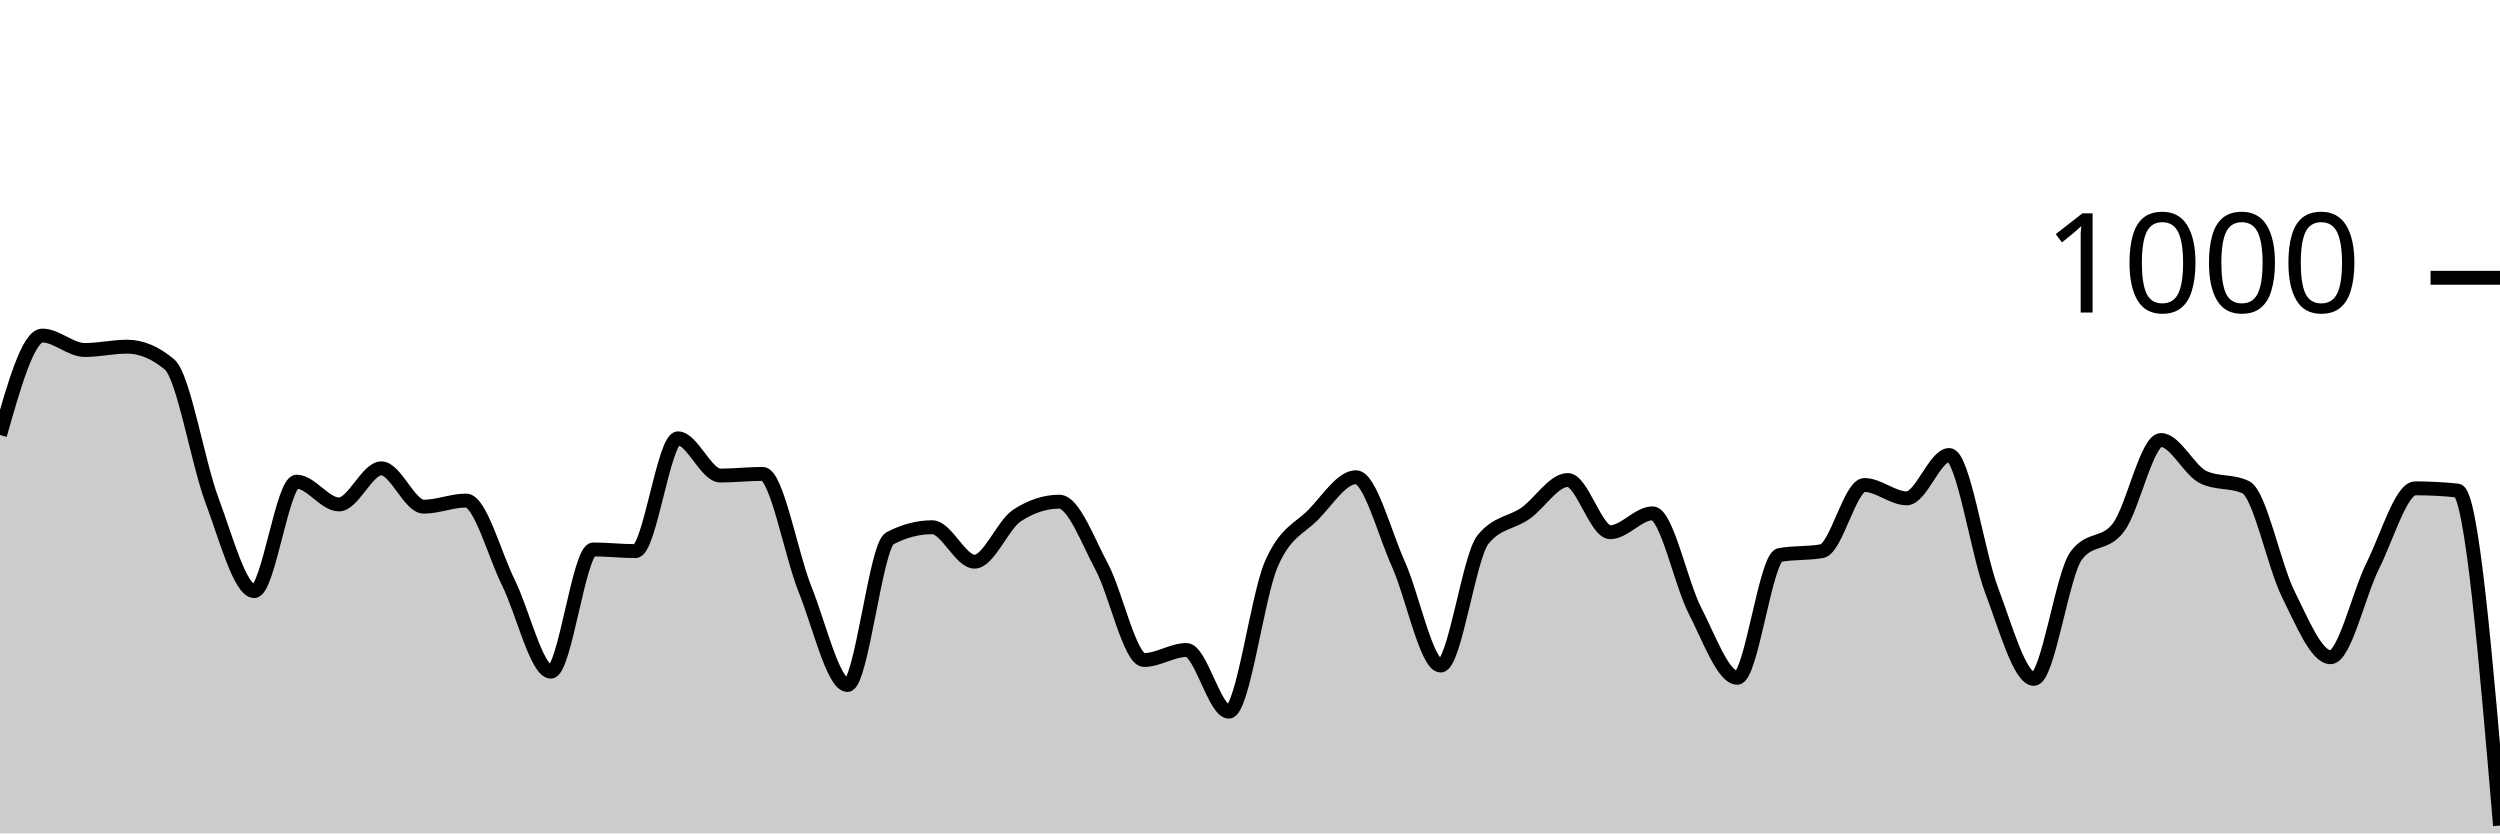
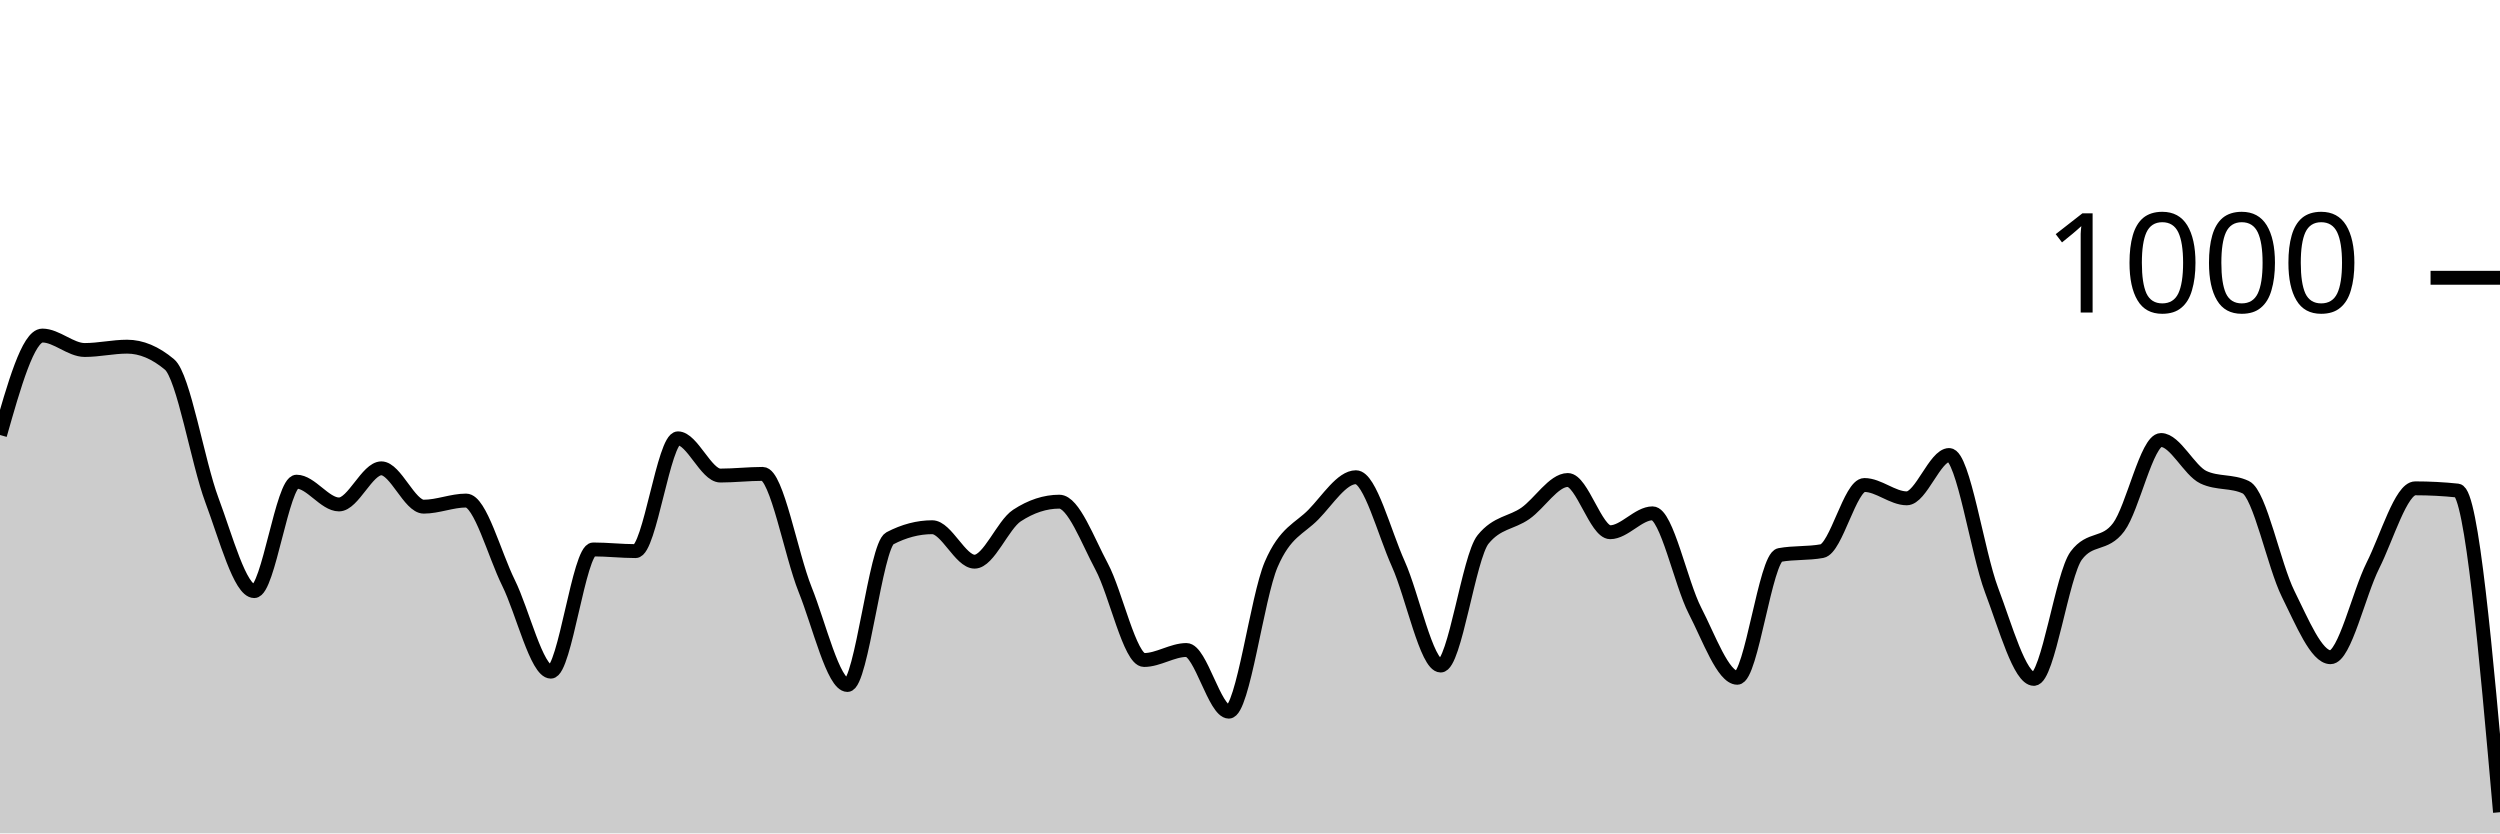
<svg xmlns="http://www.w3.org/2000/svg" viewBox="0 0 180 60">
  <g transform="translate(0,20)">
-     <path class="area" fill="rgba(0, 0, 0, 0.2)" d="M0,11.32C1.017,7.74,2.034,4.16,3.051,4.16C4.068,4.16,5.085,5.2,6.102,5.2C7.119,5.2,8.136,4.96,9.153,4.96C10.169,4.96,11.186,5.387,12.203,6.24C13.22,7.093,14.237,13.28,15.254,16C16.271,18.72,17.288,22.56,18.305,22.56C19.322,22.56,20.339,14.68,21.356,14.68C22.373,14.68,23.39,16.32,24.407,16.32C25.424,16.32,26.441,13.72,27.458,13.72C28.475,13.72,29.492,16.48,30.508,16.48C31.525,16.48,32.542,16.04,33.559,16.04C34.576,16.04,35.593,19.907,36.61,21.96C37.627,24.013,38.644,28.36,39.661,28.36C40.678,28.36,41.695,19.56,42.712,19.56C43.729,19.56,44.746,19.68,45.763,19.68C46.78,19.68,47.797,11.56,48.814,11.56C49.831,11.56,50.847,14.24,51.864,14.24C52.881,14.24,53.898,14.12,54.915,14.12C55.932,14.12,56.949,19.907,57.966,22.44C58.983,24.973,60,29.32,61.017,29.32C62.034,29.32,63.051,19.293,64.068,18.76C65.085,18.227,66.102,17.96,67.119,17.96C68.136,17.96,69.153,20.44,70.169,20.44C71.186,20.44,72.203,17.787,73.22,17.12C74.237,16.453,75.254,16.12,76.271,16.12C77.288,16.12,78.305,18.9,79.322,20.8C80.339,22.7,81.356,27.52,82.373,27.52C83.39,27.52,84.407,26.8,85.424,26.8C86.441,26.8,87.458,31.24,88.475,31.24C89.492,31.24,90.508,23.007,91.525,20.64C92.542,18.273,93.559,18.087,94.576,17.04C95.593,15.993,96.61,14.36,97.627,14.36C98.644,14.36,99.661,18.34,100.678,20.6C101.695,22.86,102.712,27.92,103.729,27.92C104.746,27.92,105.763,20.093,106.78,18.84C107.797,17.587,108.814,17.673,109.831,16.96C110.847,16.247,111.864,14.56,112.881,14.56C113.898,14.56,114.915,18.32,115.932,18.32C116.949,18.32,117.966,16.96,118.983,16.96C120,16.96,121.017,21.987,122.034,23.96C123.051,25.933,124.068,28.8,125.085,28.8C126.102,28.8,127.119,20.147,128.136,19.96C129.153,19.773,130.169,19.867,131.186,19.68C132.203,19.493,133.22,14.92,134.237,14.92C135.254,14.92,136.271,15.88,137.288,15.88C138.305,15.88,139.322,12.76,140.339,12.76C141.356,12.76,142.373,19.793,143.39,22.48C144.407,25.167,145.424,28.88,146.441,28.88C147.458,28.88,148.475,21.36,149.492,20C150.508,18.64,151.525,19.32,152.542,17.96C153.559,16.6,154.576,11.68,155.593,11.68C156.61,11.68,157.627,13.88,158.644,14.36C159.661,14.84,160.678,14.6,161.695,15.08C162.712,15.56,163.729,20.72,164.746,22.76C165.763,24.8,166.78,27.32,167.797,27.32C168.814,27.32,169.831,22.747,170.847,20.72C171.864,18.693,172.881,15.16,173.898,15.16C174.915,15.16,175.932,15.213,176.949,15.32C177.966,15.427,178.983,27.433,180,39.44L180,40C178.983,40,177.966,40,176.949,40C175.932,40,174.915,40,173.898,40C172.881,40,171.864,40,170.847,40C169.831,40,168.814,40,167.797,40C166.78,40,165.763,40,164.746,40C163.729,40,162.712,40,161.695,40C160.678,40,159.661,40,158.644,40C157.627,40,156.61,40,155.593,40C154.576,40,153.559,40,152.542,40C151.525,40,150.508,40,149.492,40C148.475,40,147.458,40,146.441,40C145.424,40,144.407,40,143.39,40C142.373,40,141.356,40,140.339,40C139.322,40,138.305,40,137.288,40C136.271,40,135.254,40,134.237,40C133.22,40,132.203,40,131.186,40C130.169,40,129.153,40,128.136,40C127.119,40,126.102,40,125.085,40C124.068,40,123.051,40,122.034,40C121.017,40,120,40,118.983,40C117.966,40,116.949,40,115.932,40C114.915,40,113.898,40,112.881,40C111.864,40,110.847,40,109.831,40C108.814,40,107.797,40,106.78,40C105.763,40,104.746,40,103.729,40C102.712,40,101.695,40,100.678,40C99.661,40,98.644,40,97.627,40C96.61,40,95.593,40,94.576,40C93.559,40,92.542,40,91.525,40C90.508,40,89.492,40,88.475,40C87.458,40,86.441,40,85.424,40C84.407,40,83.39,40,82.373,40C81.356,40,80.339,40,79.322,40C78.305,40,77.288,40,76.271,40C75.254,40,74.237,40,73.22,40C72.203,40,71.186,40,70.169,40C69.153,40,68.136,40,67.119,40C66.102,40,65.085,40,64.068,40C63.051,40,62.034,40,61.017,40C60,40,58.983,40,57.966,40C56.949,40,55.932,40,54.915,40C53.898,40,52.881,40,51.864,40C50.847,40,49.831,40,48.814,40C47.797,40,46.78,40,45.763,40C44.746,40,43.729,40,42.712,40C41.695,40,40.678,40,39.661,40C38.644,40,37.627,40,36.61,40C35.593,40,34.576,40,33.559,40C32.542,40,31.525,40,30.508,40C29.492,40,28.475,40,27.458,40C26.441,40,25.424,40,24.407,40C23.39,40,22.373,40,21.356,40C20.339,40,19.322,40,18.305,40C17.288,40,16.271,40,15.254,40C14.237,40,13.22,40,12.203,40C11.186,40,10.169,40,9.153,40C8.136,40,7.119,40,6.102,40C5.085,40,4.068,40,3.051,40C2.034,40,1.017,40,0,40Z" />
-     <path class="line" stroke="black" fill="none" d="M0,11.32C1.017,7.74,2.034,4.16,3.051,4.16C4.068,4.16,5.085,5.2,6.102,5.2C7.119,5.2,8.136,4.96,9.153,4.96C10.169,4.96,11.186,5.387,12.203,6.24C13.22,7.093,14.237,13.28,15.254,16C16.271,18.72,17.288,22.56,18.305,22.56C19.322,22.56,20.339,14.68,21.356,14.68C22.373,14.68,23.39,16.32,24.407,16.32C25.424,16.32,26.441,13.72,27.458,13.72C28.475,13.72,29.492,16.48,30.508,16.48C31.525,16.48,32.542,16.04,33.559,16.04C34.576,16.04,35.593,19.907,36.61,21.96C37.627,24.013,38.644,28.36,39.661,28.36C40.678,28.36,41.695,19.56,42.712,19.56C43.729,19.56,44.746,19.68,45.763,19.68C46.78,19.68,47.797,11.56,48.814,11.56C49.831,11.56,50.847,14.24,51.864,14.24C52.881,14.24,53.898,14.12,54.915,14.12C55.932,14.12,56.949,19.907,57.966,22.44C58.983,24.973,60,29.32,61.017,29.32C62.034,29.32,63.051,19.293,64.068,18.76C65.085,18.227,66.102,17.96,67.119,17.96C68.136,17.96,69.153,20.44,70.169,20.44C71.186,20.44,72.203,17.787,73.22,17.12C74.237,16.453,75.254,16.12,76.271,16.12C77.288,16.12,78.305,18.9,79.322,20.8C80.339,22.7,81.356,27.52,82.373,27.52C83.39,27.52,84.407,26.8,85.424,26.8C86.441,26.8,87.458,31.24,88.475,31.24C89.492,31.24,90.508,23.007,91.525,20.64C92.542,18.273,93.559,18.087,94.576,17.04C95.593,15.993,96.61,14.36,97.627,14.36C98.644,14.36,99.661,18.34,100.678,20.6C101.695,22.86,102.712,27.92,103.729,27.92C104.746,27.92,105.763,20.093,106.78,18.84C107.797,17.587,108.814,17.673,109.831,16.96C110.847,16.247,111.864,14.56,112.881,14.56C113.898,14.56,114.915,18.32,115.932,18.32C116.949,18.32,117.966,16.96,118.983,16.96C120,16.96,121.017,21.987,122.034,23.96C123.051,25.933,124.068,28.8,125.085,28.8C126.102,28.8,127.119,20.147,128.136,19.96C129.153,19.773,130.169,19.867,131.186,19.68C132.203,19.493,133.22,14.92,134.237,14.92C135.254,14.92,136.271,15.88,137.288,15.88C138.305,15.88,139.322,12.76,140.339,12.76C141.356,12.76,142.373,19.793,143.39,22.48C144.407,25.167,145.424,28.88,146.441,28.88C147.458,28.88,148.475,21.36,149.492,20C150.508,18.64,151.525,19.32,152.542,17.96C153.559,16.6,154.576,11.68,155.593,11.68C156.61,11.68,157.627,13.88,158.644,14.36C159.661,14.84,160.678,14.6,161.695,15.08C162.712,15.56,163.729,20.72,164.746,22.76C165.763,24.8,166.78,27.32,167.797,27.32C168.814,27.32,169.831,22.747,170.847,20.72C171.864,18.693,172.881,15.16,173.898,15.16C174.915,15.16,175.932,15.213,176.949,15.32C177.966,15.427,178.983,27.433,180,39.44" />
+     <path class="area" fill="rgba(0, 0, 0, 0.2)" d="M0,11.32C1.017,7.74,2.034,4.16,3.051,4.16C4.068,4.16,5.085,5.2,6.102,5.2C7.119,5.2,8.136,4.96,9.153,4.96C10.169,4.96,11.186,5.387,12.203,6.24C13.22,7.093,14.237,13.28,15.254,16C16.271,18.72,17.288,22.56,18.305,22.56C19.322,22.56,20.339,14.68,21.356,14.68C22.373,14.68,23.39,16.32,24.407,16.32C25.424,16.32,26.441,13.72,27.458,13.72C28.475,13.72,29.492,16.48,30.508,16.48C31.525,16.48,32.542,16.04,33.559,16.04C34.576,16.04,35.593,19.907,36.61,21.96C37.627,24.013,38.644,28.36,39.661,28.36C40.678,28.36,41.695,19.56,42.712,19.56C43.729,19.56,44.746,19.68,45.763,19.68C46.78,19.68,47.797,11.56,48.814,11.56C49.831,11.56,50.847,14.24,51.864,14.24C52.881,14.24,53.898,14.12,54.915,14.12C55.932,14.12,56.949,19.907,57.966,22.44C58.983,24.973,60,29.32,61.017,29.32C62.034,29.32,63.051,19.293,64.068,18.76C65.085,18.227,66.102,17.96,67.119,17.96C68.136,17.96,69.153,20.44,70.169,20.44C71.186,20.44,72.203,17.787,73.22,17.12C74.237,16.453,75.254,16.12,76.271,16.12C77.288,16.12,78.305,18.9,79.322,20.8C80.339,22.7,81.356,27.52,82.373,27.52C83.39,27.52,84.407,26.8,85.424,26.8C86.441,26.8,87.458,31.24,88.475,31.24C89.492,31.24,90.508,23.007,91.525,20.64C92.542,18.273,93.559,18.087,94.576,17.04C95.593,15.993,96.61,14.36,97.627,14.36C98.644,14.36,99.661,18.34,100.678,20.6C101.695,22.86,102.712,27.92,103.729,27.92C104.746,27.92,105.763,20.093,106.78,18.84C107.797,17.587,108.814,17.673,109.831,16.96C110.847,16.247,111.864,14.56,112.881,14.56C113.898,14.56,114.915,18.32,115.932,18.32C116.949,18.32,117.966,16.96,118.983,16.96C120,16.96,121.017,21.987,122.034,23.96C123.051,25.933,124.068,28.8,125.085,28.8C126.102,28.8,127.119,20.147,128.136,19.96C129.153,19.773,130.169,19.867,131.186,19.68C132.203,19.493,133.22,14.92,134.237,14.92C135.254,14.92,136.271,15.88,137.288,15.88C138.305,15.88,139.322,12.76,140.339,12.76C141.356,12.76,142.373,19.793,143.39,22.48C144.407,25.167,145.424,28.88,146.441,28.88C147.458,28.88,148.475,21.36,149.492,20C150.508,18.64,151.525,19.32,152.542,17.96C153.559,16.6,154.576,11.68,155.593,11.68C156.61,11.68,157.627,13.88,158.644,14.36C159.661,14.84,160.678,14.6,161.695,15.08C162.712,15.56,163.729,20.72,164.746,22.76C165.763,24.8,166.78,27.32,167.797,27.32C168.814,27.32,169.831,22.747,170.847,20.72C171.864,18.693,172.881,15.16,173.898,15.16C174.915,15.16,175.932,15.213,176.949,15.32C177.966,15.427,178.983,26.953,180,38.48L180,40C178.983,40,177.966,40,176.949,40C175.932,40,174.915,40,173.898,40C172.881,40,171.864,40,170.847,40C169.831,40,168.814,40,167.797,40C166.78,40,165.763,40,164.746,40C163.729,40,162.712,40,161.695,40C160.678,40,159.661,40,158.644,40C157.627,40,156.61,40,155.593,40C154.576,40,153.559,40,152.542,40C151.525,40,150.508,40,149.492,40C148.475,40,147.458,40,146.441,40C145.424,40,144.407,40,143.39,40C142.373,40,141.356,40,140.339,40C139.322,40,138.305,40,137.288,40C136.271,40,135.254,40,134.237,40C133.22,40,132.203,40,131.186,40C130.169,40,129.153,40,128.136,40C127.119,40,126.102,40,125.085,40C124.068,40,123.051,40,122.034,40C121.017,40,120,40,118.983,40C117.966,40,116.949,40,115.932,40C114.915,40,113.898,40,112.881,40C111.864,40,110.847,40,109.831,40C108.814,40,107.797,40,106.78,40C105.763,40,104.746,40,103.729,40C102.712,40,101.695,40,100.678,40C99.661,40,98.644,40,97.627,40C96.61,40,95.593,40,94.576,40C93.559,40,92.542,40,91.525,40C90.508,40,89.492,40,88.475,40C87.458,40,86.441,40,85.424,40C84.407,40,83.39,40,82.373,40C81.356,40,80.339,40,79.322,40C78.305,40,77.288,40,76.271,40C75.254,40,74.237,40,73.22,40C72.203,40,71.186,40,70.169,40C69.153,40,68.136,40,67.119,40C66.102,40,65.085,40,64.068,40C63.051,40,62.034,40,61.017,40C60,40,58.983,40,57.966,40C56.949,40,55.932,40,54.915,40C53.898,40,52.881,40,51.864,40C50.847,40,49.831,40,48.814,40C47.797,40,46.78,40,45.763,40C44.746,40,43.729,40,42.712,40C41.695,40,40.678,40,39.661,40C38.644,40,37.627,40,36.61,40C35.593,40,34.576,40,33.559,40C32.542,40,31.525,40,30.508,40C29.492,40,28.475,40,27.458,40C26.441,40,25.424,40,24.407,40C23.39,40,22.373,40,21.356,40C20.339,40,19.322,40,18.305,40C17.288,40,16.271,40,15.254,40C14.237,40,13.22,40,12.203,40C11.186,40,10.169,40,9.153,40C8.136,40,7.119,40,6.102,40C5.085,40,4.068,40,3.051,40C2.034,40,1.017,40,0,40Z" />
+     <path class="line" stroke="black" fill="none" d="M0,11.32C1.017,7.74,2.034,4.16,3.051,4.16C4.068,4.16,5.085,5.2,6.102,5.2C7.119,5.2,8.136,4.96,9.153,4.96C10.169,4.96,11.186,5.387,12.203,6.24C13.22,7.093,14.237,13.28,15.254,16C16.271,18.72,17.288,22.56,18.305,22.56C19.322,22.56,20.339,14.68,21.356,14.68C22.373,14.68,23.39,16.32,24.407,16.32C25.424,16.32,26.441,13.72,27.458,13.72C28.475,13.72,29.492,16.48,30.508,16.48C31.525,16.48,32.542,16.04,33.559,16.04C34.576,16.04,35.593,19.907,36.61,21.96C37.627,24.013,38.644,28.36,39.661,28.36C40.678,28.36,41.695,19.56,42.712,19.56C43.729,19.56,44.746,19.68,45.763,19.68C46.78,19.68,47.797,11.56,48.814,11.56C49.831,11.56,50.847,14.24,51.864,14.24C52.881,14.24,53.898,14.12,54.915,14.12C55.932,14.12,56.949,19.907,57.966,22.44C58.983,24.973,60,29.32,61.017,29.32C62.034,29.32,63.051,19.293,64.068,18.76C65.085,18.227,66.102,17.96,67.119,17.96C68.136,17.96,69.153,20.44,70.169,20.44C71.186,20.44,72.203,17.787,73.22,17.12C74.237,16.453,75.254,16.12,76.271,16.12C77.288,16.12,78.305,18.9,79.322,20.8C80.339,22.7,81.356,27.52,82.373,27.52C83.39,27.52,84.407,26.8,85.424,26.8C86.441,26.8,87.458,31.24,88.475,31.24C89.492,31.24,90.508,23.007,91.525,20.64C92.542,18.273,93.559,18.087,94.576,17.04C95.593,15.993,96.61,14.36,97.627,14.36C98.644,14.36,99.661,18.34,100.678,20.6C101.695,22.86,102.712,27.92,103.729,27.92C104.746,27.92,105.763,20.093,106.78,18.84C107.797,17.587,108.814,17.673,109.831,16.96C110.847,16.247,111.864,14.56,112.881,14.56C113.898,14.56,114.915,18.32,115.932,18.32C116.949,18.32,117.966,16.96,118.983,16.96C120,16.96,121.017,21.987,122.034,23.96C123.051,25.933,124.068,28.8,125.085,28.8C126.102,28.8,127.119,20.147,128.136,19.96C129.153,19.773,130.169,19.867,131.186,19.68C132.203,19.493,133.22,14.92,134.237,14.92C135.254,14.92,136.271,15.88,137.288,15.88C138.305,15.88,139.322,12.76,140.339,12.76C141.356,12.76,142.373,19.793,143.39,22.48C144.407,25.167,145.424,28.88,146.441,28.88C147.458,28.88,148.475,21.36,149.492,20C150.508,18.64,151.525,19.32,152.542,17.96C153.559,16.6,154.576,11.68,155.593,11.68C156.61,11.68,157.627,13.88,158.644,14.36C159.661,14.84,160.678,14.6,161.695,15.08C162.712,15.56,163.729,20.72,164.746,22.76C165.763,24.8,166.78,27.32,167.797,27.32C168.814,27.32,169.831,22.747,170.847,20.72C171.864,18.693,172.881,15.16,173.898,15.16C174.915,15.16,175.932,15.213,176.949,15.32C177.966,15.427,178.983,26.953,180,38.48" />
    <path class="axis-ceiling" stroke-width="1" stroke="black" fill="none" d="M175,0L180,0" />
    <text class="axis-ceiling-label" font-family="sans-serif" text-anchor="end" font-size="10px" x="170" y="2.5">1000</text>
  </g>
</svg>
